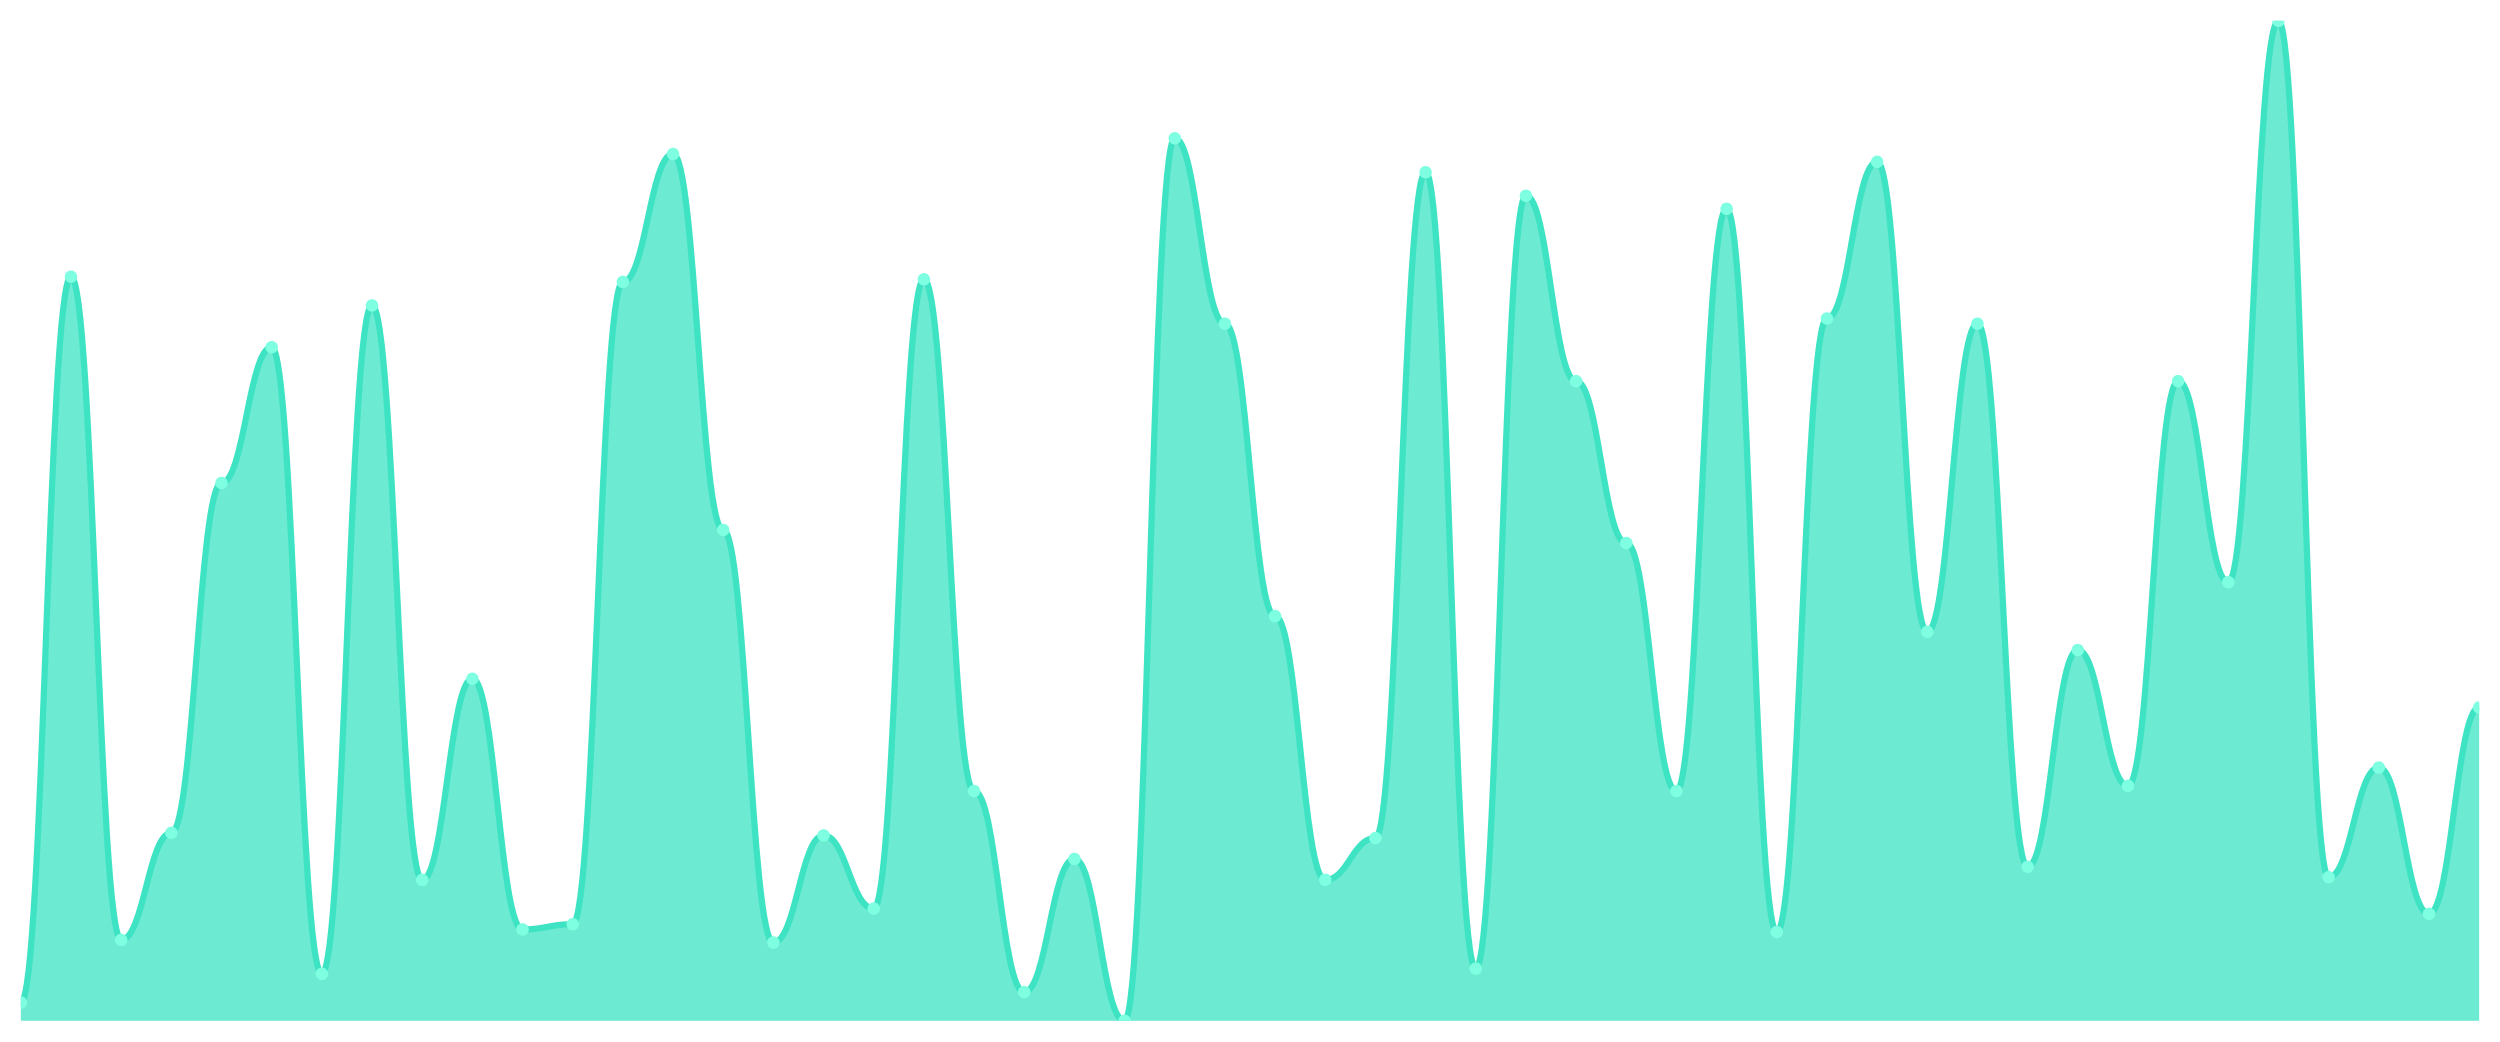
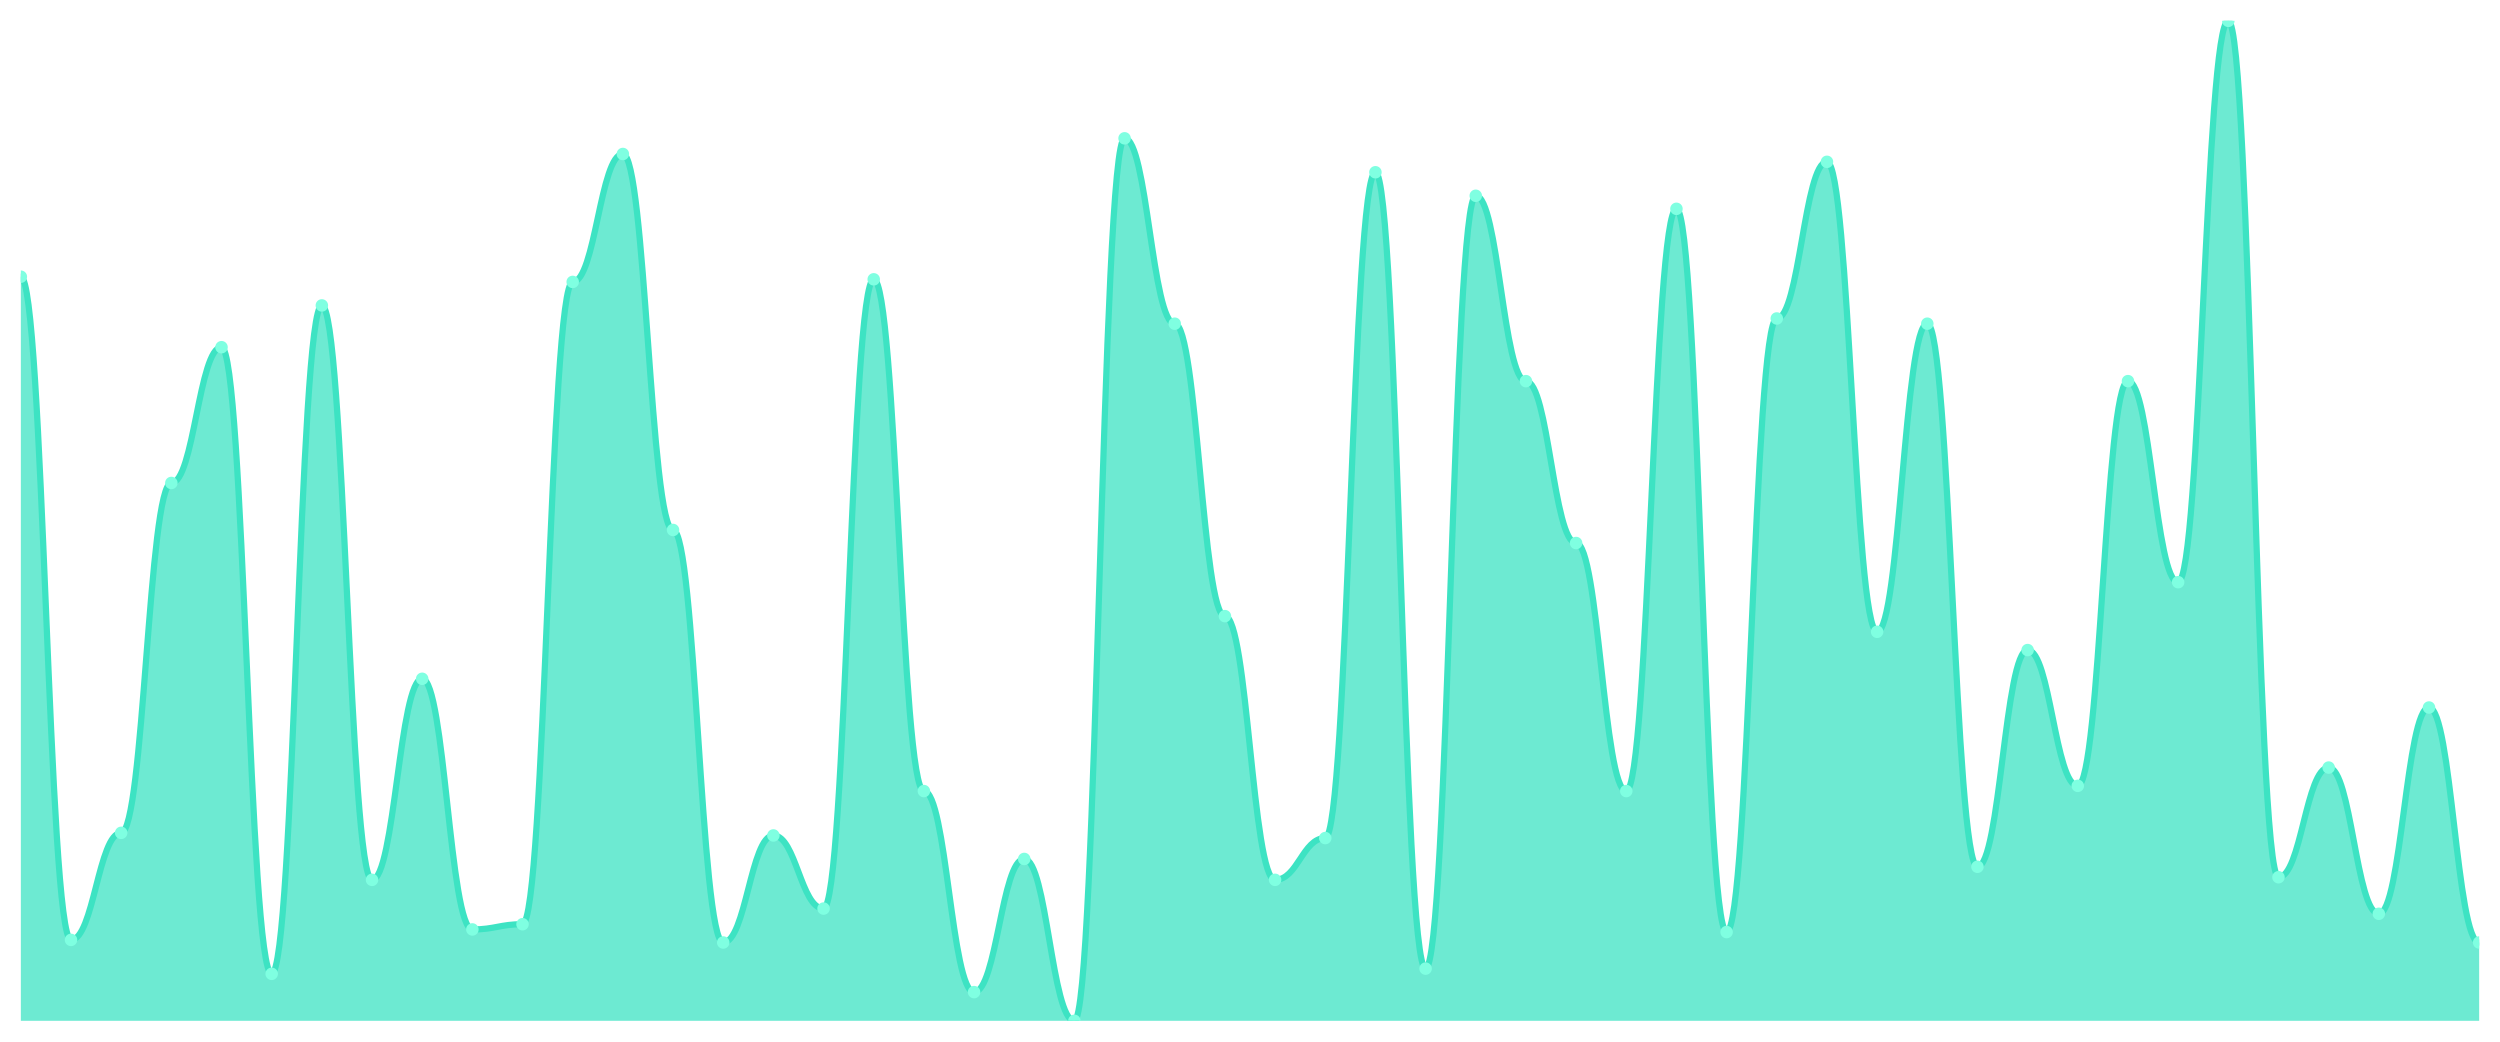
<svg xmlns="http://www.w3.org/2000/svg" viewBox="0 0 1200 500" width="1200" height="500">
  <defs>
    <clipPath id="c">
      <rect x="10" y="10" width="1180" height="480" />
    </clipPath>
  </defs>
  <rect width="1200" height="500" fill="none" />
  <g clip-path="url(#c)">
-     <path d="M 10,490 L 10,481.227 C 20.837,481.227 23.245,132.82 34.082,132.82 C 44.918,132.82 47.327,451.149 58.163,451.149 C 69,451.149 71.408,399.765 82.245,399.765 C 93.082,399.765 95.49,231.828 106.327,231.828 C 117.163,231.828 119.571,166.658 130.408,166.658 C 141.245,166.658 143.653,467.441 154.49,467.441 C 165.327,467.441 167.735,146.606 178.571,146.606 C 189.408,146.606 191.816,422.324 202.653,422.324 C 213.49,422.324 215.898,325.822 226.735,325.822 C 237.571,325.822 239.98,446.136 250.816,446.136 C 261.653,446.136 264.061,443.629 274.898,443.629 C 285.735,443.629 288.143,135.326 298.98,135.326 C 309.816,135.326 312.224,73.916 323.061,73.916 C 333.898,73.916 336.306,254.386 347.143,254.386 C 357.98,254.386 360.388,452.402 371.224,452.402 C 382.061,452.402 384.469,401.018 395.306,401.018 C 406.143,401.018 408.551,436.11 419.388,436.11 C 430.224,436.11 432.633,134.073 443.469,134.073 C 454.306,134.073 456.714,379.713 467.551,379.713 C 478.388,379.713 480.796,476.214 491.633,476.214 C 502.469,476.214 504.878,412.298 515.714,412.298 C 526.551,412.298 528.959,490 539.796,490 C 550.633,490 553.041,66.397 563.878,66.397 C 574.714,66.397 577.122,155.379 587.959,155.379 C 598.796,155.379 601.204,295.744 612.041,295.744 C 622.878,295.744 625.286,422.324 636.122,422.324 C 646.959,422.324 649.367,402.272 660.204,402.272 C 671.041,402.272 673.449,82.689 684.286,82.689 C 695.122,82.689 697.531,464.935 708.367,464.935 C 719.204,464.935 721.612,93.969 732.449,93.969 C 743.286,93.969 745.694,182.95 756.531,182.95 C 767.367,182.95 769.776,260.653 780.612,260.653 C 791.449,260.653 793.857,379.713 804.694,379.713 C 815.531,379.713 817.939,100.235 828.776,100.235 C 839.612,100.235 842.02,447.389 852.857,447.389 C 863.694,447.389 866.102,152.872 876.939,152.872 C 887.776,152.872 890.184,77.676 901.02,77.676 C 911.857,77.676 914.265,303.264 925.102,303.264 C 935.939,303.264 938.347,155.379 949.184,155.379 C 960.02,155.379 962.429,416.057 973.265,416.057 C 984.102,416.057 986.51,312.037 997.347,312.037 C 1008.184,312.037 1010.592,377.206 1021.429,377.206 C 1032.265,377.206 1034.673,182.95 1045.51,182.95 C 1056.347,182.95 1058.755,279.452 1069.592,279.452 C 1080.429,279.452 1082.837,10 1093.673,10 C 1104.51,10 1106.918,421.07 1117.755,421.07 C 1128.592,421.07 1131,368.433 1141.837,368.433 C 1152.673,368.433 1155.082,438.616 1165.918,438.616 C 1176.755,438.616 1179.163,339.608 1190,339.608 L 1190,490 Z" fill="rgba(61,227,195,0.75)" />
-     <path d="M 10,481.227 C 20.837,481.227 23.245,132.82 34.082,132.82 C 44.918,132.82 47.327,451.149 58.163,451.149 C 69,451.149 71.408,399.765 82.245,399.765 C 93.082,399.765 95.49,231.828 106.327,231.828 C 117.163,231.828 119.571,166.658 130.408,166.658 C 141.245,166.658 143.653,467.441 154.49,467.441 C 165.327,467.441 167.735,146.606 178.571,146.606 C 189.408,146.606 191.816,422.324 202.653,422.324 C 213.49,422.324 215.898,325.822 226.735,325.822 C 237.571,325.822 239.98,446.136 250.816,446.136 C 261.653,446.136 264.061,443.629 274.898,443.629 C 285.735,443.629 288.143,135.326 298.98,135.326 C 309.816,135.326 312.224,73.916 323.061,73.916 C 333.898,73.916 336.306,254.386 347.143,254.386 C 357.98,254.386 360.388,452.402 371.224,452.402 C 382.061,452.402 384.469,401.018 395.306,401.018 C 406.143,401.018 408.551,436.11 419.388,436.11 C 430.224,436.11 432.633,134.073 443.469,134.073 C 454.306,134.073 456.714,379.713 467.551,379.713 C 478.388,379.713 480.796,476.214 491.633,476.214 C 502.469,476.214 504.878,412.298 515.714,412.298 C 526.551,412.298 528.959,490 539.796,490 C 550.633,490 553.041,66.397 563.878,66.397 C 574.714,66.397 577.122,155.379 587.959,155.379 C 598.796,155.379 601.204,295.744 612.041,295.744 C 622.878,295.744 625.286,422.324 636.122,422.324 C 646.959,422.324 649.367,402.272 660.204,402.272 C 671.041,402.272 673.449,82.689 684.286,82.689 C 695.122,82.689 697.531,464.935 708.367,464.935 C 719.204,464.935 721.612,93.969 732.449,93.969 C 743.286,93.969 745.694,182.95 756.531,182.95 C 767.367,182.95 769.776,260.653 780.612,260.653 C 791.449,260.653 793.857,379.713 804.694,379.713 C 815.531,379.713 817.939,100.235 828.776,100.235 C 839.612,100.235 842.02,447.389 852.857,447.389 C 863.694,447.389 866.102,152.872 876.939,152.872 C 887.776,152.872 890.184,77.676 901.02,77.676 C 911.857,77.676 914.265,303.264 925.102,303.264 C 935.939,303.264 938.347,155.379 949.184,155.379 C 960.02,155.379 962.429,416.057 973.265,416.057 C 984.102,416.057 986.51,312.037 997.347,312.037 C 1008.184,312.037 1010.592,377.206 1021.429,377.206 C 1032.265,377.206 1034.673,182.95 1045.51,182.95 C 1056.347,182.95 1058.755,279.452 1069.592,279.452 C 1080.429,279.452 1082.837,10 1093.673,10 C 1104.51,10 1106.918,421.07 1117.755,421.07 C 1128.592,421.07 1131,368.433 1141.837,368.433 C 1152.673,368.433 1155.082,438.616 1165.918,438.616 C 1176.755,438.616 1179.163,339.608 1190,339.608" fill="none" stroke="#3de3c3" stroke-width="3" stroke-linecap="round" stroke-linejoin="round" />
-     <circle cx="10" cy="481.227" r="3" fill="#7fffe1" />
-     <circle cx="34.082" cy="132.82" r="3" fill="#7fffe1" />
-     <circle cx="58.163" cy="451.149" r="3" fill="#7fffe1" />
-     <circle cx="82.245" cy="399.765" r="3" fill="#7fffe1" />
-     <circle cx="106.327" cy="231.828" r="3" fill="#7fffe1" />
-     <circle cx="130.408" cy="166.658" r="3" fill="#7fffe1" />
-     <circle cx="154.49" cy="467.441" r="3" fill="#7fffe1" />
-     <circle cx="178.571" cy="146.606" r="3" fill="#7fffe1" />
-     <circle cx="202.653" cy="422.324" r="3" fill="#7fffe1" />
-     <circle cx="226.735" cy="325.822" r="3" fill="#7fffe1" />
-     <circle cx="250.816" cy="446.136" r="3" fill="#7fffe1" />
-     <circle cx="274.898" cy="443.629" r="3" fill="#7fffe1" />
-     <circle cx="298.98" cy="135.326" r="3" fill="#7fffe1" />
-     <circle cx="323.061" cy="73.916" r="3" fill="#7fffe1" />
-     <circle cx="347.143" cy="254.386" r="3" fill="#7fffe1" />
-     <circle cx="371.224" cy="452.402" r="3" fill="#7fffe1" />
-     <circle cx="395.306" cy="401.018" r="3" fill="#7fffe1" />
-     <circle cx="419.388" cy="436.11" r="3" fill="#7fffe1" />
-     <circle cx="443.469" cy="134.073" r="3" fill="#7fffe1" />
-     <circle cx="467.551" cy="379.713" r="3" fill="#7fffe1" />
-     <circle cx="491.633" cy="476.214" r="3" fill="#7fffe1" />
-     <circle cx="515.714" cy="412.298" r="3" fill="#7fffe1" />
-     <circle cx="539.796" cy="490" r="3" fill="#7fffe1" />
-     <circle cx="563.878" cy="66.397" r="3" fill="#7fffe1" />
-     <circle cx="587.959" cy="155.379" r="3" fill="#7fffe1" />
-     <circle cx="612.041" cy="295.744" r="3" fill="#7fffe1" />
-     <circle cx="636.122" cy="422.324" r="3" fill="#7fffe1" />
-     <circle cx="660.204" cy="402.272" r="3" fill="#7fffe1" />
-     <circle cx="684.286" cy="82.689" r="3" fill="#7fffe1" />
-     <circle cx="708.367" cy="464.935" r="3" fill="#7fffe1" />
-     <circle cx="732.449" cy="93.969" r="3" fill="#7fffe1" />
-     <circle cx="756.531" cy="182.95" r="3" fill="#7fffe1" />
-     <circle cx="780.612" cy="260.653" r="3" fill="#7fffe1" />
-     <circle cx="804.694" cy="379.713" r="3" fill="#7fffe1" />
-     <circle cx="828.776" cy="100.235" r="3" fill="#7fffe1" />
-     <circle cx="852.857" cy="447.389" r="3" fill="#7fffe1" />
-     <circle cx="876.939" cy="152.872" r="3" fill="#7fffe1" />
-     <circle cx="901.02" cy="77.676" r="3" fill="#7fffe1" />
-     <circle cx="925.102" cy="303.264" r="3" fill="#7fffe1" />
-     <circle cx="949.184" cy="155.379" r="3" fill="#7fffe1" />
-     <circle cx="973.265" cy="416.057" r="3" fill="#7fffe1" />
-     <circle cx="997.347" cy="312.037" r="3" fill="#7fffe1" />
-     <circle cx="1021.429" cy="377.206" r="3" fill="#7fffe1" />
-     <circle cx="1045.51" cy="182.95" r="3" fill="#7fffe1" />
-     <circle cx="1069.592" cy="279.452" r="3" fill="#7fffe1" />
-     <circle cx="1093.673" cy="10" r="3" fill="#7fffe1" />
-     <circle cx="1117.755" cy="421.07" r="3" fill="#7fffe1" />
-     <circle cx="1141.837" cy="368.433" r="3" fill="#7fffe1" />
-     <circle cx="1165.918" cy="438.616" r="3" fill="#7fffe1" />
-     <circle cx="1190" cy="339.608" r="3" fill="#7fffe1" />
+     <path d="M 10,490 L 10,132.82 C 20.837,132.82 23.245,451.149 34.082,451.149 C 44.918,451.149 47.327,399.765 58.163,399.765 C 69,399.765 71.408,231.828 82.245,231.828 C 93.082,231.828 95.49,166.658 106.327,166.658 C 117.163,166.658 119.571,467.441 130.408,467.441 C 141.245,467.441 143.653,146.606 154.49,146.606 C 165.327,146.606 167.735,422.324 178.571,422.324 C 189.408,422.324 191.816,325.822 202.653,325.822 C 213.49,325.822 215.898,446.136 226.735,446.136 C 237.571,446.136 239.98,443.629 250.816,443.629 C 261.653,443.629 264.061,135.326 274.898,135.326 C 285.735,135.326 288.143,73.916 298.98,73.916 C 309.816,73.916 312.224,254.386 323.061,254.386 C 333.898,254.386 336.306,452.402 347.143,452.402 C 357.98,452.402 360.388,401.018 371.224,401.018 C 382.061,401.018 384.469,436.11 395.306,436.11 C 406.143,436.11 408.551,134.073 419.388,134.073 C 430.224,134.073 432.633,379.713 443.469,379.713 C 454.306,379.713 456.714,476.214 467.551,476.214 C 478.388,476.214 480.796,412.298 491.633,412.298 C 502.469,412.298 504.878,490 515.714,490 C 526.551,490 528.959,66.397 539.796,66.397 C 550.633,66.397 553.041,155.379 563.878,155.379 C 574.714,155.379 577.122,295.744 587.959,295.744 C 598.796,295.744 601.204,422.324 612.041,422.324 C 622.878,422.324 625.286,402.272 636.122,402.272 C 646.959,402.272 649.367,82.689 660.204,82.689 C 671.041,82.689 673.449,464.935 684.286,464.935 C 695.122,464.935 697.531,93.969 708.367,93.969 C 719.204,93.969 721.612,182.95 732.449,182.95 C 743.286,182.95 745.694,260.653 756.531,260.653 C 767.367,260.653 769.776,379.713 780.612,379.713 C 791.449,379.713 793.857,100.235 804.694,100.235 C 815.531,100.235 817.939,447.389 828.776,447.389 C 839.612,447.389 842.02,152.872 852.857,152.872 C 863.694,152.872 866.102,77.676 876.939,77.676 C 887.776,77.676 890.184,303.264 901.02,303.264 C 911.857,303.264 914.265,155.379 925.102,155.379 C 935.939,155.379 938.347,416.057 949.184,416.057 C 960.02,416.057 962.429,312.037 973.265,312.037 C 984.102,312.037 986.51,377.206 997.347,377.206 C 1008.184,377.206 1010.592,182.95 1021.429,182.95 C 1032.265,182.95 1034.673,279.452 1045.51,279.452 C 1056.347,279.452 1058.755,10 1069.592,10 C 1080.429,10 1082.837,421.07 1093.673,421.07 C 1104.51,421.07 1106.918,368.433 1117.755,368.433 C 1128.592,368.433 1131,438.616 1141.837,438.616 C 1152.673,438.616 1155.082,339.608 1165.918,339.608 C 1176.755,339.608 1179.163,452.402 1190,452.402 L 1190,490 Z" fill="rgba(61,227,195,0.75)" />
+     <path d="M 10,132.82 C 20.837,132.82 23.245,451.149 34.082,451.149 C 44.918,451.149 47.327,399.765 58.163,399.765 C 69,399.765 71.408,231.828 82.245,231.828 C 93.082,231.828 95.49,166.658 106.327,166.658 C 117.163,166.658 119.571,467.441 130.408,467.441 C 141.245,467.441 143.653,146.606 154.49,146.606 C 165.327,146.606 167.735,422.324 178.571,422.324 C 189.408,422.324 191.816,325.822 202.653,325.822 C 213.49,325.822 215.898,446.136 226.735,446.136 C 237.571,446.136 239.98,443.629 250.816,443.629 C 261.653,443.629 264.061,135.326 274.898,135.326 C 285.735,135.326 288.143,73.916 298.98,73.916 C 309.816,73.916 312.224,254.386 323.061,254.386 C 333.898,254.386 336.306,452.402 347.143,452.402 C 357.98,452.402 360.388,401.018 371.224,401.018 C 382.061,401.018 384.469,436.11 395.306,436.11 C 406.143,436.11 408.551,134.073 419.388,134.073 C 430.224,134.073 432.633,379.713 443.469,379.713 C 454.306,379.713 456.714,476.214 467.551,476.214 C 478.388,476.214 480.796,412.298 491.633,412.298 C 502.469,412.298 504.878,490 515.714,490 C 526.551,490 528.959,66.397 539.796,66.397 C 550.633,66.397 553.041,155.379 563.878,155.379 C 574.714,155.379 577.122,295.744 587.959,295.744 C 598.796,295.744 601.204,422.324 612.041,422.324 C 622.878,422.324 625.286,402.272 636.122,402.272 C 646.959,402.272 649.367,82.689 660.204,82.689 C 671.041,82.689 673.449,464.935 684.286,464.935 C 695.122,464.935 697.531,93.969 708.367,93.969 C 719.204,93.969 721.612,182.95 732.449,182.95 C 743.286,182.95 745.694,260.653 756.531,260.653 C 767.367,260.653 769.776,379.713 780.612,379.713 C 791.449,379.713 793.857,100.235 804.694,100.235 C 815.531,100.235 817.939,447.389 828.776,447.389 C 839.612,447.389 842.02,152.872 852.857,152.872 C 863.694,152.872 866.102,77.676 876.939,77.676 C 887.776,77.676 890.184,303.264 901.02,303.264 C 911.857,303.264 914.265,155.379 925.102,155.379 C 935.939,155.379 938.347,416.057 949.184,416.057 C 960.02,416.057 962.429,312.037 973.265,312.037 C 984.102,312.037 986.51,377.206 997.347,377.206 C 1008.184,377.206 1010.592,182.95 1021.429,182.95 C 1032.265,182.95 1034.673,279.452 1045.51,279.452 C 1056.347,279.452 1058.755,10 1069.592,10 C 1080.429,10 1082.837,421.07 1093.673,421.07 C 1104.51,421.07 1106.918,368.433 1117.755,368.433 C 1128.592,368.433 1131,438.616 1141.837,438.616 C 1152.673,438.616 1155.082,339.608 1165.918,339.608 C 1176.755,339.608 1179.163,452.402 1190,452.402" fill="none" stroke="#3de3c3" stroke-width="3" stroke-linecap="round" stroke-linejoin="round" />
+     <circle cx="10" cy="132.82" r="3" fill="#7fffe1" />
+     <circle cx="34.082" cy="451.149" r="3" fill="#7fffe1" />
+     <circle cx="58.163" cy="399.765" r="3" fill="#7fffe1" />
+     <circle cx="82.245" cy="231.828" r="3" fill="#7fffe1" />
+     <circle cx="106.327" cy="166.658" r="3" fill="#7fffe1" />
+     <circle cx="130.408" cy="467.441" r="3" fill="#7fffe1" />
+     <circle cx="154.49" cy="146.606" r="3" fill="#7fffe1" />
+     <circle cx="178.571" cy="422.324" r="3" fill="#7fffe1" />
+     <circle cx="202.653" cy="325.822" r="3" fill="#7fffe1" />
+     <circle cx="226.735" cy="446.136" r="3" fill="#7fffe1" />
+     <circle cx="250.816" cy="443.629" r="3" fill="#7fffe1" />
+     <circle cx="274.898" cy="135.326" r="3" fill="#7fffe1" />
+     <circle cx="298.98" cy="73.916" r="3" fill="#7fffe1" />
+     <circle cx="323.061" cy="254.386" r="3" fill="#7fffe1" />
+     <circle cx="347.143" cy="452.402" r="3" fill="#7fffe1" />
+     <circle cx="371.224" cy="401.018" r="3" fill="#7fffe1" />
+     <circle cx="395.306" cy="436.11" r="3" fill="#7fffe1" />
+     <circle cx="419.388" cy="134.073" r="3" fill="#7fffe1" />
+     <circle cx="443.469" cy="379.713" r="3" fill="#7fffe1" />
+     <circle cx="467.551" cy="476.214" r="3" fill="#7fffe1" />
+     <circle cx="491.633" cy="412.298" r="3" fill="#7fffe1" />
+     <circle cx="515.714" cy="490" r="3" fill="#7fffe1" />
+     <circle cx="539.796" cy="66.397" r="3" fill="#7fffe1" />
+     <circle cx="563.878" cy="155.379" r="3" fill="#7fffe1" />
+     <circle cx="587.959" cy="295.744" r="3" fill="#7fffe1" />
+     <circle cx="612.041" cy="422.324" r="3" fill="#7fffe1" />
+     <circle cx="636.122" cy="402.272" r="3" fill="#7fffe1" />
+     <circle cx="660.204" cy="82.689" r="3" fill="#7fffe1" />
+     <circle cx="684.286" cy="464.935" r="3" fill="#7fffe1" />
+     <circle cx="708.367" cy="93.969" r="3" fill="#7fffe1" />
+     <circle cx="732.449" cy="182.95" r="3" fill="#7fffe1" />
+     <circle cx="756.531" cy="260.653" r="3" fill="#7fffe1" />
+     <circle cx="780.612" cy="379.713" r="3" fill="#7fffe1" />
+     <circle cx="804.694" cy="100.235" r="3" fill="#7fffe1" />
+     <circle cx="828.776" cy="447.389" r="3" fill="#7fffe1" />
+     <circle cx="852.857" cy="152.872" r="3" fill="#7fffe1" />
+     <circle cx="876.939" cy="77.676" r="3" fill="#7fffe1" />
+     <circle cx="901.02" cy="303.264" r="3" fill="#7fffe1" />
+     <circle cx="925.102" cy="155.379" r="3" fill="#7fffe1" />
+     <circle cx="949.184" cy="416.057" r="3" fill="#7fffe1" />
+     <circle cx="973.265" cy="312.037" r="3" fill="#7fffe1" />
+     <circle cx="997.347" cy="377.206" r="3" fill="#7fffe1" />
+     <circle cx="1021.429" cy="182.95" r="3" fill="#7fffe1" />
+     <circle cx="1045.51" cy="279.452" r="3" fill="#7fffe1" />
+     <circle cx="1069.592" cy="10" r="3" fill="#7fffe1" />
+     <circle cx="1093.673" cy="421.07" r="3" fill="#7fffe1" />
+     <circle cx="1117.755" cy="368.433" r="3" fill="#7fffe1" />
+     <circle cx="1141.837" cy="438.616" r="3" fill="#7fffe1" />
+     <circle cx="1165.918" cy="339.608" r="3" fill="#7fffe1" />
+     <circle cx="1190" cy="452.402" r="3" fill="#7fffe1" />
  </g>
</svg>
